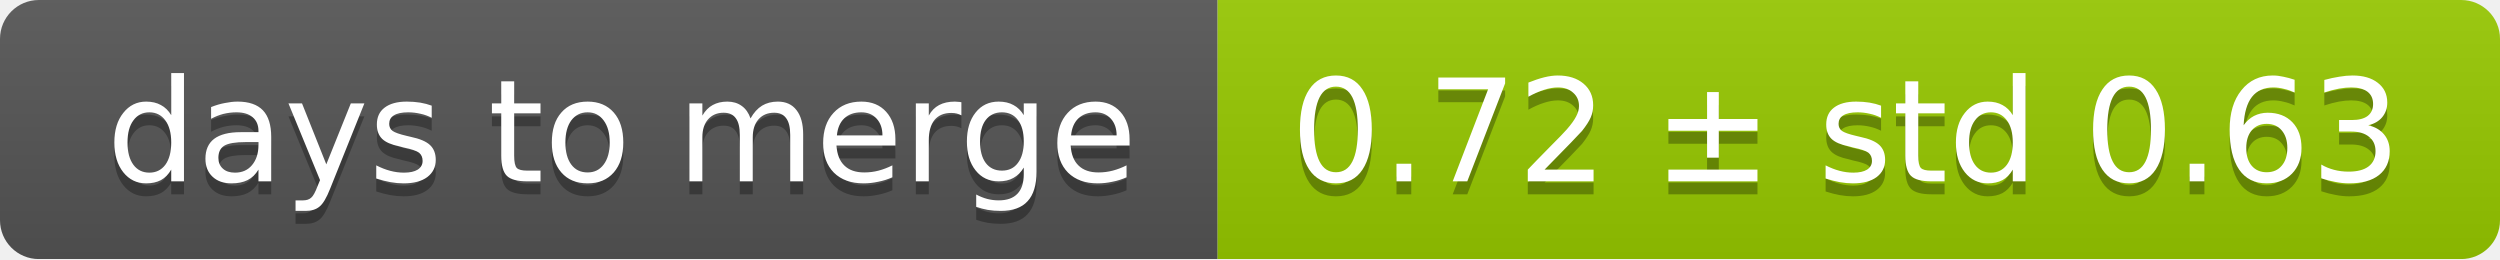
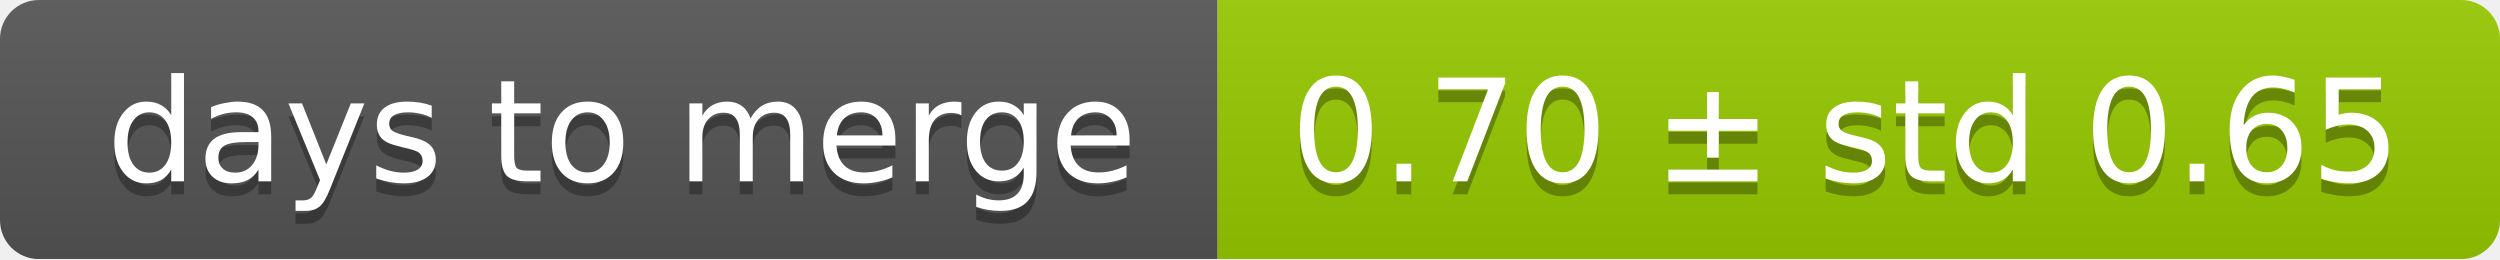
<svg xmlns="http://www.w3.org/2000/svg" width="193" height="20">
  <linearGradient id="smooth" x2="0" y2="100%">
    <stop offset="0" stop-color="#bbb" stop-opacity=".1" />
    <stop offset="1" stop-opacity=".1" />
  </linearGradient>
  <mask id="round">
    <rect width="193" height="20" rx="3" fill="#fff" />
  </mask>
  <g mask="url(#round)">
    <rect width="94" height="20" fill="#555" />
    <rect x="94" width="99" height="20" fill="#97ca00" />
    <rect width="193" height="20" fill="url(#smooth)" />
  </g>
  <g fill="#fff" text-anchor="middle" font-family="DejaVu Sans,Verdana,Geneva,sans-serif" font-size="11">
    <text x="48" y="15" fill="#010101" fill-opacity=".3">days to merge</text>
    <text x="48" y="14">days to merge</text>
-     <text x="142.5" y="15" fill="#010101" fill-opacity=".3">0.72 ± std 0.63</text>
-     <text x="142.5" y="14">0.72 ± std 0.63</text>
+     <text x="142.5" y="15" fill="#010101" fill-opacity=".3">0.70 ± std 0.65</text>
+     <text x="142.5" y="14">0.70 ± std 0.65</text>
  </g>
</svg>
